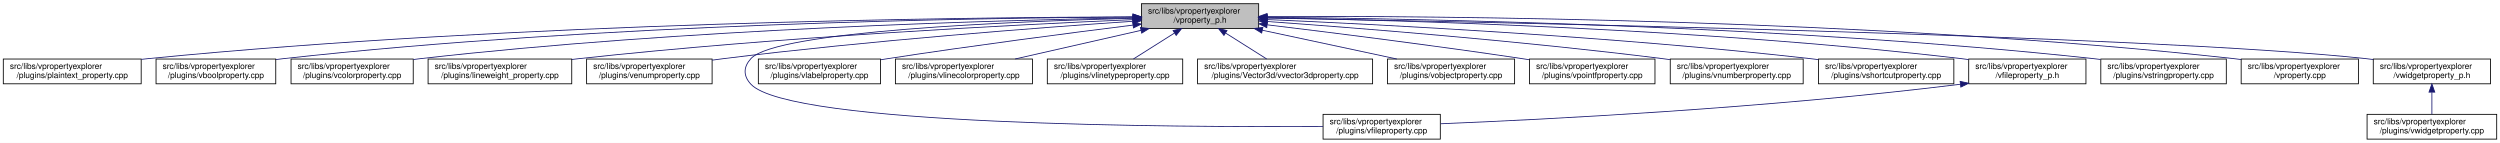
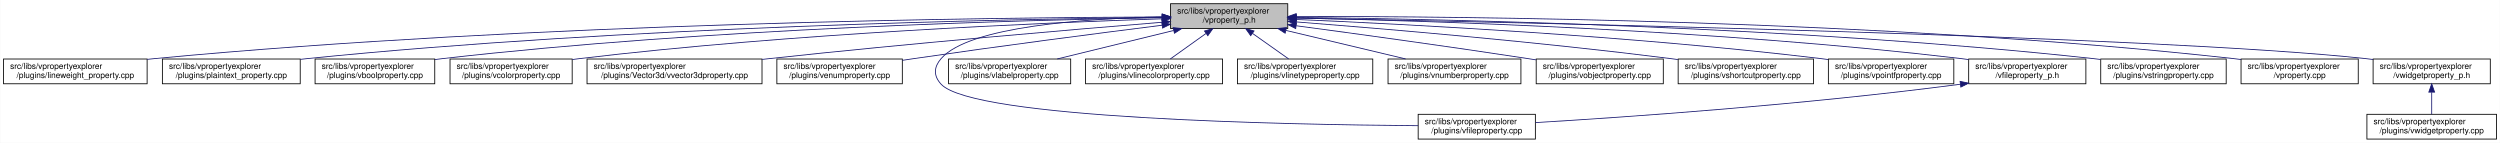
- <svg xmlns="http://www.w3.org/2000/svg" xmlns:xlink="http://www.w3.org/1999/xlink" width="3028pt" height="173pt" viewBox="0.00 0.00 3028.00 173.00">
+ <svg xmlns="http://www.w3.org/2000/svg" xmlns:xlink="http://www.w3.org/1999/xlink" width="3029pt" height="173pt" viewBox="0.00 0.00 3028.50 173.00">
  <g id="graph0" class="graph" transform="scale(1 1) rotate(0) translate(4 169)">
-     <polygon fill="white" stroke="transparent" points="-4,4 -4,-169 3024,-169 3024,4 -4,4" />
+     <polygon fill="white" stroke="transparent" points="-4,4 -4,-169 3024.5,-169 3024.5,4 -4,4" />
    <g id="node1" class="node">
      <g id="a_node1">
        <a xlink:title=" ">
-           <polygon fill="#bfbfbf" stroke="black" points="1378.5,-134.5 1378.5,-164.5 1520.5,-164.5 1520.5,-134.5 1378.5,-134.5" />
-           <text text-anchor="start" x="1386.5" y="-152.5" font-family="Helvetica,sans-Serif" font-size="10.00">src/libs/vpropertyexplorer</text>
-           <text text-anchor="middle" x="1449.5" y="-141.5" font-family="Helvetica,sans-Serif" font-size="10.00">/vproperty_p.h</text>
+           <polygon fill="#bfbfbf" stroke="black" points="1414,-134.5 1414,-164.5 1556,-164.5 1556,-134.5 1414,-134.5" />
+           <text text-anchor="start" x="1422" y="-152.5" font-family="Helvetica,sans-Serif" font-size="10.00">src/libs/vpropertyexplorer</text>
+           <text text-anchor="middle" x="1485" y="-141.5" font-family="Helvetica,sans-Serif" font-size="10.00">/vproperty_p.h</text>
        </a>
      </g>
    </g>
    <g id="node2" class="node">
      <g id="a_node2">
-         <a xlink:href="../../da/d2f/plaintext__property_8cpp.html" target="_top" xlink:title=" ">
-           <polygon fill="white" stroke="black" points="0,-67.5 0,-97.5 167,-97.5 167,-67.5 0,-67.5" />
+         <a xlink:href="../../d9/d33/lineweight__property_8cpp.html" target="_top" xlink:title=" ">
+           <polygon fill="white" stroke="black" points="0,-67.5 0,-97.5 174,-97.5 174,-67.5 0,-67.5" />
          <text text-anchor="start" x="8" y="-85.5" font-family="Helvetica,sans-Serif" font-size="10.00">src/libs/vpropertyexplorer</text>
-           <text text-anchor="middle" x="83.5" y="-74.5" font-family="Helvetica,sans-Serif" font-size="10.00">/plugins/plaintext_property.cpp</text>
+           <text text-anchor="middle" x="87" y="-74.5" font-family="Helvetica,sans-Serif" font-size="10.00">/plugins/lineweight_property.cpp</text>
        </a>
      </g>
    </g>
    <g id="edge1" class="edge">
-       <path fill="none" stroke="midnightblue" d="M1367.92,-148.56C1165.52,-147.99 624.25,-142.11 175.5,-98 172.76,-97.73 169.99,-97.43 167.18,-97.11" />
-       <polygon fill="midnightblue" stroke="midnightblue" points="1368.16,-152.06 1378.17,-148.59 1368.17,-145.06 1368.16,-152.06" />
+       <path fill="none" stroke="midnightblue" d="M1403.81,-148.48C1198.73,-147.75 643.37,-141.56 183,-98 180.06,-97.72 177.08,-97.41 174.07,-97.08" />
+       <polygon fill="midnightblue" stroke="midnightblue" points="1403.88,-151.98 1413.9,-148.51 1403.91,-144.98 1403.88,-151.98" />
    </g>
    <g id="node3" class="node">
      <g id="a_node3">
-         <a xlink:href="../../d8/d83/vboolproperty_8cpp.html" target="_top" xlink:title=" ">
-           <polygon fill="white" stroke="black" points="185,-67.5 185,-97.5 330,-97.5 330,-67.5 185,-67.5" />
-           <text text-anchor="start" x="193" y="-85.5" font-family="Helvetica,sans-Serif" font-size="10.00">src/libs/vpropertyexplorer</text>
-           <text text-anchor="middle" x="257.5" y="-74.5" font-family="Helvetica,sans-Serif" font-size="10.00">/plugins/vboolproperty.cpp</text>
+         <a xlink:href="../../da/d2f/plaintext__property_8cpp.html" target="_top" xlink:title=" ">
+           <polygon fill="white" stroke="black" points="192.5,-67.5 192.5,-97.5 359.5,-97.5 359.5,-67.5 192.5,-67.5" />
+           <text text-anchor="start" x="200.5" y="-85.5" font-family="Helvetica,sans-Serif" font-size="10.00">src/libs/vpropertyexplorer</text>
+           <text text-anchor="middle" x="276" y="-74.5" font-family="Helvetica,sans-Serif" font-size="10.00">/plugins/plaintext_property.cpp</text>
        </a>
      </g>
    </g>
    <g id="edge2" class="edge">
-       <path fill="none" stroke="midnightblue" d="M1368.36,-148.4C1184.62,-147.39 722.91,-140.44 339.5,-98 336.48,-97.67 333.41,-97.29 330.31,-96.88" />
-       <polygon fill="midnightblue" stroke="midnightblue" points="1368.46,-151.9 1378.48,-148.45 1368.5,-144.9 1368.46,-151.9" />
+       <path fill="none" stroke="midnightblue" d="M1403.74,-147.92C1219.19,-145.92 754.45,-137.07 368,-98 365.27,-97.72 362.49,-97.42 359.69,-97.09" />
+       <polygon fill="midnightblue" stroke="midnightblue" points="1403.87,-151.42 1413.91,-148.02 1403.94,-144.42 1403.87,-151.42" />
    </g>
    <g id="node4" class="node">
      <g id="a_node4">
-         <a xlink:href="../../d0/d6b/vcolorproperty_8cpp.html" target="_top" xlink:title=" ">
-           <polygon fill="white" stroke="black" points="348.5,-67.5 348.5,-97.5 496.5,-97.5 496.5,-67.5 348.5,-67.5" />
-           <text text-anchor="start" x="356.5" y="-85.5" font-family="Helvetica,sans-Serif" font-size="10.00">src/libs/vpropertyexplorer</text>
-           <text text-anchor="middle" x="422.5" y="-74.5" font-family="Helvetica,sans-Serif" font-size="10.00">/plugins/vcolorproperty.cpp</text>
+         <a xlink:href="../../d8/d83/vboolproperty_8cpp.html" target="_top" xlink:title=" ">
+           <polygon fill="white" stroke="black" points="377.5,-67.5 377.5,-97.5 522.5,-97.5 522.5,-67.5 377.5,-67.5" />
+           <text text-anchor="start" x="385.5" y="-85.5" font-family="Helvetica,sans-Serif" font-size="10.00">src/libs/vpropertyexplorer</text>
+           <text text-anchor="middle" x="450" y="-74.5" font-family="Helvetica,sans-Serif" font-size="10.00">/plugins/vboolproperty.cpp</text>
        </a>
      </g>
    </g>
    <g id="edge3" class="edge">
-       <path fill="none" stroke="midnightblue" d="M1367.72,-147.41C1203.69,-144.5 823.04,-134.1 505.5,-98 502.59,-97.67 499.63,-97.3 496.65,-96.91" />
-       <polygon fill="midnightblue" stroke="midnightblue" points="1368.15,-150.92 1378.21,-147.59 1368.27,-143.92 1368.15,-150.92" />
+       <path fill="none" stroke="midnightblue" d="M1403.86,-147.54C1239.05,-144.84 853.46,-134.8 532,-98 528.98,-97.65 525.91,-97.27 522.81,-96.85" />
+       <polygon fill="midnightblue" stroke="midnightblue" points="1403.86,-151.04 1413.92,-147.7 1403.98,-144.04 1403.86,-151.04" />
    </g>
    <g id="node5" class="node">
      <g id="a_node5">
-         <a xlink:href="../../d9/d33/lineweight__property_8cpp.html" target="_top" xlink:title=" ">
-           <polygon fill="white" stroke="black" points="514.5,-67.5 514.5,-97.5 688.5,-97.5 688.5,-67.5 514.5,-67.5" />
-           <text text-anchor="start" x="522.5" y="-85.5" font-family="Helvetica,sans-Serif" font-size="10.00">src/libs/vpropertyexplorer</text>
-           <text text-anchor="middle" x="601.5" y="-74.5" font-family="Helvetica,sans-Serif" font-size="10.00">/plugins/lineweight_property.cpp</text>
+         <a xlink:href="../../d0/d6b/vcolorproperty_8cpp.html" target="_top" xlink:title=" ">
+           <polygon fill="white" stroke="black" points="541,-67.5 541,-97.5 689,-97.5 689,-67.5 541,-67.5" />
+           <text text-anchor="start" x="549" y="-85.5" font-family="Helvetica,sans-Serif" font-size="10.00">src/libs/vpropertyexplorer</text>
+           <text text-anchor="middle" x="615" y="-74.5" font-family="Helvetica,sans-Serif" font-size="10.00">/plugins/vcolorproperty.cpp</text>
        </a>
      </g>
    </g>
    <g id="edge4" class="edge">
-       <path fill="none" stroke="midnightblue" d="M1368.22,-145.25C1230.09,-139.24 940.84,-124.5 697.5,-98 694.57,-97.68 691.59,-97.34 688.58,-96.97" />
-       <polygon fill="midnightblue" stroke="midnightblue" points="1368.17,-148.75 1378.31,-145.69 1368.47,-141.76 1368.17,-148.75" />
+       <path fill="none" stroke="midnightblue" d="M1403.94,-146.21C1260.95,-141.52 954.74,-128.57 698,-98 695.09,-97.65 692.14,-97.27 689.15,-96.87" />
+       <polygon fill="midnightblue" stroke="midnightblue" points="1403.84,-149.71 1413.95,-146.53 1404.07,-142.71 1403.84,-149.71" />
    </g>
    <g id="node6" class="node">
      <g id="a_node6">
-         <a xlink:href="../../d3/d60/venumproperty_8cpp.html" target="_top" xlink:title=" ">
-           <polygon fill="white" stroke="black" points="706.5,-67.5 706.5,-97.5 858.5,-97.5 858.5,-67.5 706.5,-67.5" />
-           <text text-anchor="start" x="714.5" y="-85.5" font-family="Helvetica,sans-Serif" font-size="10.00">src/libs/vpropertyexplorer</text>
-           <text text-anchor="middle" x="782.5" y="-74.5" font-family="Helvetica,sans-Serif" font-size="10.00">/plugins/venumproperty.cpp</text>
+         <a xlink:href="../../d2/d8f/vvector3dproperty_8cpp.html" target="_top" xlink:title=" ">
+           <polygon fill="white" stroke="black" points="707,-67.5 707,-97.5 919,-97.5 919,-67.5 707,-67.5" />
+           <text text-anchor="start" x="715" y="-85.5" font-family="Helvetica,sans-Serif" font-size="10.00">src/libs/vpropertyexplorer</text>
+           <text text-anchor="middle" x="813" y="-74.5" font-family="Helvetica,sans-Serif" font-size="10.00">/plugins/Vector3d/vvector3dproperty.cpp</text>
        </a>
      </g>
    </g>
    <g id="edge5" class="edge">
-       <path fill="none" stroke="midnightblue" d="M1368.06,-143.24C1256.14,-135.58 1048.62,-119.87 872.5,-98 867.95,-97.43 863.27,-96.81 858.55,-96.15" />
-       <polygon fill="midnightblue" stroke="midnightblue" points="1368.05,-146.75 1378.26,-143.93 1368.52,-139.76 1368.05,-146.75" />
+       <path fill="none" stroke="midnightblue" d="M1403.47,-142.01C1294.87,-133.15 1096.8,-116.29 928,-98 925.1,-97.69 922.16,-97.36 919.19,-97.03" />
+       <polygon fill="midnightblue" stroke="midnightblue" points="1403.45,-145.52 1413.7,-142.84 1404.02,-138.54 1403.45,-145.52" />
    </g>
    <g id="node7" class="node">
      <g id="a_node7">
-         <a xlink:href="../../d7/dd2/vfileproperty_8cpp.html" target="_top" xlink:title=" ">
-           <polygon fill="white" stroke="black" points="1598.5,-0.5 1598.5,-30.5 1740.5,-30.5 1740.5,-0.5 1598.5,-0.5" />
-           <text text-anchor="start" x="1606.5" y="-18.5" font-family="Helvetica,sans-Serif" font-size="10.00">src/libs/vpropertyexplorer</text>
-           <text text-anchor="middle" x="1669.5" y="-7.5" font-family="Helvetica,sans-Serif" font-size="10.00">/plugins/vfileproperty.cpp</text>
+         <a xlink:href="../../d3/d60/venumproperty_8cpp.html" target="_top" xlink:title=" ">
+           <polygon fill="white" stroke="black" points="937,-67.5 937,-97.5 1089,-97.5 1089,-67.5 937,-67.5" />
+           <text text-anchor="start" x="945" y="-85.5" font-family="Helvetica,sans-Serif" font-size="10.00">src/libs/vpropertyexplorer</text>
+           <text text-anchor="middle" x="1013" y="-74.5" font-family="Helvetica,sans-Serif" font-size="10.00">/plugins/venumproperty.cpp</text>
        </a>
      </g>
    </g>
    <g id="edge6" class="edge">
-       <path fill="none" stroke="midnightblue" d="M1368.36,-146.87C1224.3,-143.13 936.04,-131.5 905.5,-98 896.22,-87.82 896.08,-77.06 905.5,-67 952.26,-17.05 1417.92,-14.78 1598.48,-15.81" />
-       <polygon fill="midnightblue" stroke="midnightblue" points="1368.4,-150.37 1378.48,-147.13 1368.57,-143.37 1368.4,-150.37" />
+       <path fill="none" stroke="midnightblue" d="M1403.64,-138.42C1326.24,-128.67 1206.57,-113.19 1103,-98 1098.46,-97.33 1093.79,-96.63 1089.09,-95.91" />
+       <polygon fill="midnightblue" stroke="midnightblue" points="1403.45,-141.93 1413.81,-139.7 1404.32,-134.98 1403.45,-141.93" />
    </g>
    <g id="node8" class="node">
      <g id="a_node8">
-         <a xlink:href="../../d6/ddf/vlabelproperty_8cpp.html" target="_top" xlink:title=" ">
-           <polygon fill="white" stroke="black" points="914.5,-67.5 914.5,-97.5 1062.5,-97.5 1062.5,-67.5 914.5,-67.5" />
-           <text text-anchor="start" x="922.5" y="-85.5" font-family="Helvetica,sans-Serif" font-size="10.00">src/libs/vpropertyexplorer</text>
-           <text text-anchor="middle" x="988.5" y="-74.5" font-family="Helvetica,sans-Serif" font-size="10.00">/plugins/vlabelproperty.cpp</text>
+         <a xlink:href="../../d7/dd2/vfileproperty_8cpp.html" target="_top" xlink:title=" ">
+           <polygon fill="white" stroke="black" points="1714,-0.5 1714,-30.5 1856,-30.5 1856,-0.5 1714,-0.5" />
+           <text text-anchor="start" x="1722" y="-18.5" font-family="Helvetica,sans-Serif" font-size="10.00">src/libs/vpropertyexplorer</text>
+           <text text-anchor="middle" x="1785" y="-7.5" font-family="Helvetica,sans-Serif" font-size="10.00">/plugins/vfileproperty.cpp</text>
        </a>
      </g>
    </g>
    <g id="edge7" class="edge">
-       <path fill="none" stroke="midnightblue" d="M1368.25,-138.6C1291.61,-129.04 1173.58,-113.73 1071.5,-98 1068.61,-97.55 1065.66,-97.09 1062.69,-96.61" />
-       <polygon fill="midnightblue" stroke="midnightblue" points="1367.96,-142.09 1378.32,-139.86 1368.83,-135.15 1367.96,-142.09" />
+       <path fill="none" stroke="midnightblue" d="M1403.86,-148.53C1311.78,-146.64 1169.94,-137.2 1136,-98 1126.98,-87.58 1126.64,-77.11 1136,-67 1174.62,-25.26 1553.6,-17.94 1713.94,-16.71" />
+       <polygon fill="midnightblue" stroke="midnightblue" points="1403.93,-152.03 1414,-148.71 1404.06,-145.03 1403.93,-152.03" />
    </g>
    <g id="node9" class="node">
      <g id="a_node9">
-         <a xlink:href="../../dd/d22/vlinecolorproperty_8cpp.html" target="_top" xlink:title=" ">
-           <polygon fill="white" stroke="black" points="1080.5,-67.5 1080.5,-97.5 1246.5,-97.5 1246.5,-67.5 1080.5,-67.5" />
-           <text text-anchor="start" x="1088.5" y="-85.5" font-family="Helvetica,sans-Serif" font-size="10.00">src/libs/vpropertyexplorer</text>
-           <text text-anchor="middle" x="1163.5" y="-74.5" font-family="Helvetica,sans-Serif" font-size="10.00">/plugins/vlinecolorproperty.cpp</text>
+         <a xlink:href="../../d6/ddf/vlabelproperty_8cpp.html" target="_top" xlink:title=" ">
+           <polygon fill="white" stroke="black" points="1145,-67.5 1145,-97.5 1293,-97.5 1293,-67.5 1145,-67.5" />
+           <text text-anchor="start" x="1153" y="-85.5" font-family="Helvetica,sans-Serif" font-size="10.00">src/libs/vpropertyexplorer</text>
+           <text text-anchor="middle" x="1219" y="-74.5" font-family="Helvetica,sans-Serif" font-size="10.00">/plugins/vlabelproperty.cpp</text>
        </a>
      </g>
    </g>
    <g id="edge8" class="edge">
-       <path fill="none" stroke="midnightblue" d="M1378.01,-132.25C1331.13,-121.6 1270.44,-107.81 1225.59,-97.61" />
-       <polygon fill="midnightblue" stroke="midnightblue" points="1377.27,-135.67 1387.79,-134.48 1378.82,-128.85 1377.27,-135.67" />
+       <path fill="none" stroke="midnightblue" d="M1417.69,-132.05C1374.2,-121.43 1318.2,-107.74 1276.75,-97.61" />
+       <polygon fill="midnightblue" stroke="midnightblue" points="1417.06,-135.5 1427.61,-134.48 1418.73,-128.7 1417.06,-135.5" />
    </g>
    <g id="node10" class="node">
      <g id="a_node10">
-         <a xlink:href="../../dc/d32/vlinetypeproperty_8cpp.html" target="_top" xlink:title=" ">
-           <polygon fill="white" stroke="black" points="1264.5,-67.5 1264.5,-97.5 1428.5,-97.5 1428.5,-67.5 1264.5,-67.5" />
-           <text text-anchor="start" x="1272.5" y="-85.5" font-family="Helvetica,sans-Serif" font-size="10.00">src/libs/vpropertyexplorer</text>
-           <text text-anchor="middle" x="1346.5" y="-74.5" font-family="Helvetica,sans-Serif" font-size="10.00">/plugins/vlinetypeproperty.cpp</text>
+         <a xlink:href="../../dd/d22/vlinecolorproperty_8cpp.html" target="_top" xlink:title=" ">
+           <polygon fill="white" stroke="black" points="1311,-67.5 1311,-97.5 1477,-97.5 1477,-67.5 1311,-67.5" />
+           <text text-anchor="start" x="1319" y="-85.5" font-family="Helvetica,sans-Serif" font-size="10.00">src/libs/vpropertyexplorer</text>
+           <text text-anchor="middle" x="1394" y="-74.5" font-family="Helvetica,sans-Serif" font-size="10.00">/plugins/vlinecolorproperty.cpp</text>
        </a>
      </g>
    </g>
    <g id="edge9" class="edge">
-       <path fill="none" stroke="midnightblue" d="M1418.62,-129.02C1402.6,-118.9 1383.37,-106.77 1368.81,-97.58" />
-       <polygon fill="midnightblue" stroke="midnightblue" points="1416.83,-132.02 1427.15,-134.4 1420.56,-126.1 1416.83,-132.02" />
+       <path fill="none" stroke="midnightblue" d="M1456.93,-128.45C1442.93,-118.45 1426.34,-106.6 1413.71,-97.58" />
+       <polygon fill="midnightblue" stroke="midnightblue" points="1455.08,-131.43 1465.25,-134.4 1459.15,-125.74 1455.08,-131.43" />
    </g>
    <g id="node11" class="node">
      <g id="a_node11">
-         <a xlink:href="../../d2/d8f/vvector3dproperty_8cpp.html" target="_top" xlink:title=" ">
-           <polygon fill="white" stroke="black" points="1446.5,-67.5 1446.5,-97.5 1658.5,-97.5 1658.5,-67.5 1446.5,-67.5" />
-           <text text-anchor="start" x="1454.5" y="-85.5" font-family="Helvetica,sans-Serif" font-size="10.00">src/libs/vpropertyexplorer</text>
-           <text text-anchor="middle" x="1552.5" y="-74.5" font-family="Helvetica,sans-Serif" font-size="10.00">/plugins/Vector3d/vvector3dproperty.cpp</text>
+         <a xlink:href="../../dc/d32/vlinetypeproperty_8cpp.html" target="_top" xlink:title=" ">
+           <polygon fill="white" stroke="black" points="1495,-67.5 1495,-97.5 1659,-97.5 1659,-67.5 1495,-67.5" />
+           <text text-anchor="start" x="1503" y="-85.5" font-family="Helvetica,sans-Serif" font-size="10.00">src/libs/vpropertyexplorer</text>
+           <text text-anchor="middle" x="1577" y="-74.5" font-family="Helvetica,sans-Serif" font-size="10.00">/plugins/vlinetypeproperty.cpp</text>
        </a>
      </g>
    </g>
    <g id="edge10" class="edge">
-       <path fill="none" stroke="midnightblue" d="M1480.38,-129.02C1496.4,-118.9 1515.63,-106.77 1530.19,-97.58" />
-       <polygon fill="midnightblue" stroke="midnightblue" points="1478.44,-126.1 1471.85,-134.4 1482.17,-132.02 1478.44,-126.1" />
+       <path fill="none" stroke="midnightblue" d="M1513.38,-128.45C1527.53,-118.45 1544.31,-106.6 1557.08,-97.58" />
+       <polygon fill="midnightblue" stroke="midnightblue" points="1511.11,-125.77 1504.96,-134.4 1515.15,-131.48 1511.11,-125.77" />
    </g>
    <g id="node12" class="node">
      <g id="a_node12">
-         <a xlink:href="../../d5/d66/vobjectproperty_8cpp.html" target="_top" xlink:title=" ">
-           <polygon fill="white" stroke="black" points="1676.5,-67.5 1676.5,-97.5 1830.5,-97.5 1830.5,-67.5 1676.5,-67.5" />
-           <text text-anchor="start" x="1684.5" y="-85.5" font-family="Helvetica,sans-Serif" font-size="10.00">src/libs/vpropertyexplorer</text>
-           <text text-anchor="middle" x="1753.5" y="-74.5" font-family="Helvetica,sans-Serif" font-size="10.00">/plugins/vobjectproperty.cpp</text>
+         <a xlink:href="../../d7/dda/vnumberproperty_8cpp.html" target="_top" xlink:title=" ">
+           <polygon fill="white" stroke="black" points="1677.5,-67.5 1677.5,-97.5 1838.5,-97.5 1838.5,-67.5 1677.5,-67.5" />
+           <text text-anchor="start" x="1685.5" y="-85.5" font-family="Helvetica,sans-Serif" font-size="10.00">src/libs/vpropertyexplorer</text>
+           <text text-anchor="middle" x="1758" y="-74.5" font-family="Helvetica,sans-Serif" font-size="10.00">/plugins/vnumberproperty.cpp</text>
        </a>
      </g>
    </g>
    <g id="edge11" class="edge">
-       <path fill="none" stroke="midnightblue" d="M1524.88,-132.38C1574.88,-121.69 1639.87,-107.8 1687.77,-97.55" />
-       <polygon fill="midnightblue" stroke="midnightblue" points="1524.14,-128.96 1515.09,-134.48 1525.6,-135.81 1524.14,-128.96" />
+       <path fill="none" stroke="midnightblue" d="M1553.8,-132.12C1598.47,-121.48 1656.1,-107.76 1698.73,-97.61" />
+       <polygon fill="midnightblue" stroke="midnightblue" points="1552.82,-128.75 1543.9,-134.48 1554.44,-135.56 1552.82,-128.75" />
    </g>
    <g id="node13" class="node">
      <g id="a_node13">
-         <a xlink:href="../../d2/dec/vpointfproperty_8cpp.html" target="_top" xlink:title=" ">
-           <polygon fill="white" stroke="black" points="1848.5,-67.5 1848.5,-97.5 2000.5,-97.5 2000.5,-67.5 1848.5,-67.5" />
-           <text text-anchor="start" x="1856.5" y="-85.5" font-family="Helvetica,sans-Serif" font-size="10.00">src/libs/vpropertyexplorer</text>
-           <text text-anchor="middle" x="1924.5" y="-74.5" font-family="Helvetica,sans-Serif" font-size="10.00">/plugins/vpointfproperty.cpp</text>
+         <a xlink:href="../../d5/d66/vobjectproperty_8cpp.html" target="_top" xlink:title=" ">
+           <polygon fill="white" stroke="black" points="1857,-67.5 1857,-97.5 2011,-97.5 2011,-67.5 1857,-67.5" />
+           <text text-anchor="start" x="1865" y="-85.5" font-family="Helvetica,sans-Serif" font-size="10.00">src/libs/vpropertyexplorer</text>
+           <text text-anchor="middle" x="1934" y="-74.5" font-family="Helvetica,sans-Serif" font-size="10.00">/plugins/vobjectproperty.cpp</text>
        </a>
      </g>
    </g>
    <g id="edge12" class="edge">
-       <path fill="none" stroke="midnightblue" d="M1531.15,-138.9C1610.15,-129.37 1733.2,-113.94 1839.5,-98 1842.31,-97.58 1845.18,-97.14 1848.07,-96.69" />
-       <polygon fill="midnightblue" stroke="midnightblue" points="1530.3,-135.47 1520.79,-140.14 1531.13,-142.42 1530.3,-135.47" />
+       <path fill="none" stroke="midnightblue" d="M1566.28,-137.79C1639.71,-127.96 1750.7,-112.74 1847,-98 1850.18,-97.51 1853.42,-97.01 1856.7,-96.49" />
+       <polygon fill="midnightblue" stroke="midnightblue" points="1565.62,-134.35 1556.17,-139.14 1566.55,-141.28 1565.62,-134.35" />
    </g>
    <g id="node14" class="node">
      <g id="a_node14">
-         <a xlink:href="../../d7/dda/vnumberproperty_8cpp.html" target="_top" xlink:title=" ">
-           <polygon fill="white" stroke="black" points="2019,-67.5 2019,-97.5 2180,-97.5 2180,-67.5 2019,-67.5" />
-           <text text-anchor="start" x="2027" y="-85.5" font-family="Helvetica,sans-Serif" font-size="10.00">src/libs/vpropertyexplorer</text>
-           <text text-anchor="middle" x="2099.5" y="-74.5" font-family="Helvetica,sans-Serif" font-size="10.00">/plugins/vnumberproperty.cpp</text>
+         <a xlink:href="../../de/d34/vshortcutproperty_8cpp.html" target="_top" xlink:title=" ">
+           <polygon fill="white" stroke="black" points="2029,-67.5 2029,-97.5 2193,-97.5 2193,-67.5 2029,-67.5" />
+           <text text-anchor="start" x="2037" y="-85.5" font-family="Helvetica,sans-Serif" font-size="10.00">src/libs/vpropertyexplorer</text>
+           <text text-anchor="middle" x="2111" y="-74.5" font-family="Helvetica,sans-Serif" font-size="10.00">/plugins/vshortcutproperty.cpp</text>
        </a>
      </g>
    </g>
    <g id="edge13" class="edge">
-       <path fill="none" stroke="midnightblue" d="M1531.11,-142.93C1640.32,-135.08 1839.9,-119.28 2009.5,-98 2012.48,-97.63 2015.52,-97.23 2018.59,-96.81" />
-       <polygon fill="midnightblue" stroke="midnightblue" points="1530.56,-139.47 1520.83,-143.67 1531.06,-146.45 1530.56,-139.47" />
+       <path fill="none" stroke="midnightblue" d="M1566.33,-142.45C1671.35,-134.26 1859.67,-118.32 2020,-98 2022.86,-97.64 2025.76,-97.26 2028.69,-96.86" />
+       <polygon fill="midnightblue" stroke="midnightblue" points="1565.82,-138.98 1556.12,-143.24 1566.36,-145.96 1565.82,-138.98" />
    </g>
    <g id="node15" class="node">
      <g id="a_node15">
-         <a xlink:href="../../de/d34/vshortcutproperty_8cpp.html" target="_top" xlink:title=" ">
-           <polygon fill="white" stroke="black" points="2198.5,-67.5 2198.5,-97.5 2362.5,-97.5 2362.5,-67.5 2198.5,-67.5" />
-           <text text-anchor="start" x="2206.5" y="-85.5" font-family="Helvetica,sans-Serif" font-size="10.00">src/libs/vpropertyexplorer</text>
-           <text text-anchor="middle" x="2280.5" y="-74.5" font-family="Helvetica,sans-Serif" font-size="10.00">/plugins/vshortcutproperty.cpp</text>
+         <a xlink:href="../../d2/dec/vpointfproperty_8cpp.html" target="_top" xlink:title=" ">
+           <polygon fill="white" stroke="black" points="2211,-67.5 2211,-97.5 2363,-97.5 2363,-67.5 2211,-67.5" />
+           <text text-anchor="start" x="2219" y="-85.5" font-family="Helvetica,sans-Serif" font-size="10.00">src/libs/vpropertyexplorer</text>
+           <text text-anchor="middle" x="2287" y="-74.5" font-family="Helvetica,sans-Serif" font-size="10.00">/plugins/vpointfproperty.cpp</text>
        </a>
      </g>
    </g>
    <g id="edge14" class="edge">
-       <path fill="none" stroke="midnightblue" d="M1530.86,-145.29C1667.21,-139.38 1950.31,-124.86 2188.5,-98 2191.71,-97.64 2194.99,-97.24 2198.29,-96.82" />
-       <polygon fill="midnightblue" stroke="midnightblue" points="1530.35,-141.8 1520.51,-145.73 1530.65,-148.8 1530.35,-141.8" />
+       <path fill="none" stroke="midnightblue" d="M1566.33,-145.39C1699.55,-139.7 1972.42,-125.6 2202,-98 2204.82,-97.66 2207.7,-97.29 2210.6,-96.9" />
+       <polygon fill="midnightblue" stroke="midnightblue" points="1566.05,-141.9 1556.2,-145.81 1566.34,-148.89 1566.05,-141.9" />
    </g>
    <g id="node16" class="node">
      <g id="a_node16">
        <a xlink:href="../../dc/de7/vfileproperty__p_8h.html" target="_top" xlink:title=" ">
-           <polygon fill="white" stroke="black" points="2380.5,-67.5 2380.5,-97.5 2522.5,-97.5 2522.5,-67.5 2380.5,-67.5" />
-           <text text-anchor="start" x="2388.5" y="-85.5" font-family="Helvetica,sans-Serif" font-size="10.00">src/libs/vpropertyexplorer</text>
-           <text text-anchor="middle" x="2451.5" y="-74.5" font-family="Helvetica,sans-Serif" font-size="10.00">/vfileproperty_p.h</text>
+           <polygon fill="white" stroke="black" points="2381,-67.5 2381,-97.5 2523,-97.5 2523,-67.5 2381,-67.5" />
+           <text text-anchor="start" x="2389" y="-85.5" font-family="Helvetica,sans-Serif" font-size="10.00">src/libs/vpropertyexplorer</text>
+           <text text-anchor="middle" x="2452" y="-74.5" font-family="Helvetica,sans-Serif" font-size="10.00">/vfileproperty_p.h</text>
        </a>
      </g>
    </g>
    <g id="edge15" class="edge">
-       <path fill="none" stroke="midnightblue" d="M1530.91,-147.44C1691.97,-144.6 2062.45,-134.33 2371.5,-98 2374.44,-97.65 2377.44,-97.27 2380.47,-96.85" />
-       <polygon fill="midnightblue" stroke="midnightblue" points="1530.55,-143.95 1520.61,-147.62 1530.67,-150.95 1530.55,-143.95" />
+       <path fill="none" stroke="midnightblue" d="M1566.27,-147.2C1722.76,-143.95 2076.55,-133.05 2372,-98 2374.94,-97.65 2377.94,-97.26 2380.97,-96.84" />
+       <polygon fill="midnightblue" stroke="midnightblue" points="1566.18,-143.7 1556.26,-147.4 1566.32,-150.7 1566.18,-143.7" />
    </g>
    <g id="node17" class="node">
      <g id="a_node17">
        <a xlink:href="../../dc/d18/vstringproperty_8cpp.html" target="_top" xlink:title=" ">
-           <polygon fill="white" stroke="black" points="2540.5,-67.5 2540.5,-97.5 2692.5,-97.5 2692.5,-67.5 2540.5,-67.5" />
-           <text text-anchor="start" x="2548.5" y="-85.5" font-family="Helvetica,sans-Serif" font-size="10.00">src/libs/vpropertyexplorer</text>
-           <text text-anchor="middle" x="2616.5" y="-74.5" font-family="Helvetica,sans-Serif" font-size="10.00">/plugins/vstringproperty.cpp</text>
+           <polygon fill="white" stroke="black" points="2541,-67.5 2541,-97.5 2693,-97.5 2693,-67.5 2541,-67.5" />
+           <text text-anchor="start" x="2549" y="-85.5" font-family="Helvetica,sans-Serif" font-size="10.00">src/libs/vpropertyexplorer</text>
+           <text text-anchor="middle" x="2617" y="-74.5" font-family="Helvetica,sans-Serif" font-size="10.00">/plugins/vstringproperty.cpp</text>
        </a>
      </g>
    </g>
    <g id="edge17" class="edge">
-       <path fill="none" stroke="midnightblue" d="M1530.84,-148.1C1711.4,-146.46 2159.2,-138.29 2531.5,-98 2534.33,-97.69 2537.2,-97.35 2540.11,-96.99" />
-       <polygon fill="midnightblue" stroke="midnightblue" points="1530.59,-144.6 1520.62,-148.18 1530.65,-151.6 1530.59,-144.6" />
+       <path fill="none" stroke="midnightblue" d="M1566.24,-147.92C1742.6,-145.92 2173.48,-137.08 2532,-98 2534.83,-97.69 2537.7,-97.35 2540.61,-96.98" />
+       <polygon fill="midnightblue" stroke="midnightblue" points="1565.97,-144.42 1556.01,-148.03 1566.05,-151.42 1565.97,-144.42" />
    </g>
    <g id="node18" class="node">
      <g id="a_node18">
        <a xlink:href="../../d8/dd2/vproperty_8cpp.html" target="_top" xlink:title=" ">
-           <polygon fill="white" stroke="black" points="2710.5,-67.5 2710.5,-97.5 2852.5,-97.5 2852.5,-67.5 2710.5,-67.5" />
-           <text text-anchor="start" x="2718.5" y="-85.5" font-family="Helvetica,sans-Serif" font-size="10.00">src/libs/vpropertyexplorer</text>
-           <text text-anchor="middle" x="2781.5" y="-74.5" font-family="Helvetica,sans-Serif" font-size="10.00">/vproperty.cpp</text>
+           <polygon fill="white" stroke="black" points="2711,-67.5 2711,-97.5 2853,-97.5 2853,-67.5 2711,-67.5" />
+           <text text-anchor="start" x="2719" y="-85.5" font-family="Helvetica,sans-Serif" font-size="10.00">src/libs/vpropertyexplorer</text>
+           <text text-anchor="middle" x="2782" y="-74.5" font-family="Helvetica,sans-Serif" font-size="10.00">/vproperty.cpp</text>
        </a>
      </g>
    </g>
    <g id="edge18" class="edge">
-       <path fill="none" stroke="midnightblue" d="M1530.82,-149.12C1730.72,-149.8 2261.82,-146.48 2701.5,-98 2704.45,-97.68 2707.45,-97.31 2710.48,-96.9" />
-       <polygon fill="midnightblue" stroke="midnightblue" points="1530.71,-145.62 1520.7,-149.08 1530.69,-152.62 1530.71,-145.62" />
+       <path fill="none" stroke="midnightblue" d="M1566.47,-148.99C1762.61,-149.32 2276.38,-145.17 2702,-98 2704.95,-97.67 2707.95,-97.3 2710.97,-96.9" />
+       <polygon fill="midnightblue" stroke="midnightblue" points="1566.26,-145.49 1556.25,-148.96 1566.24,-152.49 1566.26,-145.49" />
    </g>
    <g id="node19" class="node">
      <g id="a_node19">
        <a xlink:href="../../d4/d5a/vwidgetproperty__p_8h.html" target="_top" xlink:title=" ">
-           <polygon fill="white" stroke="black" points="2870.5,-67.5 2870.5,-97.5 3012.5,-97.5 3012.5,-67.5 2870.5,-67.5" />
-           <text text-anchor="start" x="2878.5" y="-85.5" font-family="Helvetica,sans-Serif" font-size="10.00">src/libs/vpropertyexplorer</text>
-           <text text-anchor="middle" x="2941.5" y="-74.5" font-family="Helvetica,sans-Serif" font-size="10.00">/vwidgetproperty_p.h</text>
+           <polygon fill="white" stroke="black" points="2871,-67.5 2871,-97.5 3013,-97.5 3013,-67.5 2871,-67.5" />
+           <text text-anchor="start" x="2879" y="-85.5" font-family="Helvetica,sans-Serif" font-size="10.00">src/libs/vpropertyexplorer</text>
+           <text text-anchor="middle" x="2942" y="-74.5" font-family="Helvetica,sans-Serif" font-size="10.00">/vwidgetproperty_p.h</text>
        </a>
      </g>
    </g>
    <g id="edge19" class="edge">
-       <path fill="none" stroke="midnightblue" d="M1530.82,-147.13C1790.93,-142.5 2600.83,-126.14 2861.5,-98 2864.45,-97.68 2867.45,-97.32 2870.48,-96.92" />
-       <polygon fill="midnightblue" stroke="midnightblue" points="1530.63,-143.63 1520.69,-147.31 1530.75,-150.63 1530.63,-143.63" />
+       <path fill="none" stroke="midnightblue" d="M1566.45,-147.04C1822.39,-142.21 2608.51,-125.48 2862,-98 2864.95,-97.68 2867.95,-97.32 2870.98,-96.92" />
+       <polygon fill="midnightblue" stroke="midnightblue" points="1566.04,-143.55 1556.11,-147.23 1566.18,-150.55 1566.04,-143.55" />
    </g>
    <g id="edge16" class="edge">
-       <path fill="none" stroke="midnightblue" d="M2370.31,-66.94C2134.19,-37.63 1866.05,-24.21 1740.75,-19.09" />
-       <polygon fill="midnightblue" stroke="midnightblue" points="2370.1,-70.44 2380.46,-68.22 2370.97,-63.5 2370.1,-70.44" />
+       <path fill="none" stroke="midnightblue" d="M2370.97,-66.94C2179.23,-41.78 1964.94,-27.01 1856.16,-20.47" />
+       <polygon fill="midnightblue" stroke="midnightblue" points="2370.58,-70.42 2380.95,-68.27 2371.5,-63.48 2370.58,-70.42" />
    </g>
    <g id="node20" class="node">
      <g id="a_node20">
        <a xlink:href="../../dc/ddd/vwidgetproperty_8cpp.html" target="_top" xlink:title=" ">
-           <polygon fill="white" stroke="black" points="2863,-0.5 2863,-30.5 3020,-30.5 3020,-0.5 2863,-0.5" />
-           <text text-anchor="start" x="2871" y="-18.5" font-family="Helvetica,sans-Serif" font-size="10.00">src/libs/vpropertyexplorer</text>
-           <text text-anchor="middle" x="2941.5" y="-7.5" font-family="Helvetica,sans-Serif" font-size="10.00">/plugins/vwidgetproperty.cpp</text>
+           <polygon fill="white" stroke="black" points="2863.5,-0.5 2863.5,-30.5 3020.5,-30.5 3020.5,-0.5 2863.5,-0.5" />
+           <text text-anchor="start" x="2871.5" y="-18.5" font-family="Helvetica,sans-Serif" font-size="10.00">src/libs/vpropertyexplorer</text>
+           <text text-anchor="middle" x="2942" y="-7.5" font-family="Helvetica,sans-Serif" font-size="10.00">/plugins/vwidgetproperty.cpp</text>
        </a>
      </g>
    </g>
    <g id="edge20" class="edge">
-       <path fill="none" stroke="midnightblue" d="M2941.5,-57.11C2941.5,-48.15 2941.5,-38.32 2941.5,-30.58" />
-       <polygon fill="midnightblue" stroke="midnightblue" points="2938,-57.4 2941.5,-67.4 2945,-57.4 2938,-57.4" />
+       <path fill="none" stroke="midnightblue" d="M2942,-57.11C2942,-48.15 2942,-38.32 2942,-30.58" />
+       <polygon fill="midnightblue" stroke="midnightblue" points="2938.5,-57.4 2942,-67.4 2945.5,-57.4 2938.5,-57.4" />
    </g>
  </g>
</svg>
